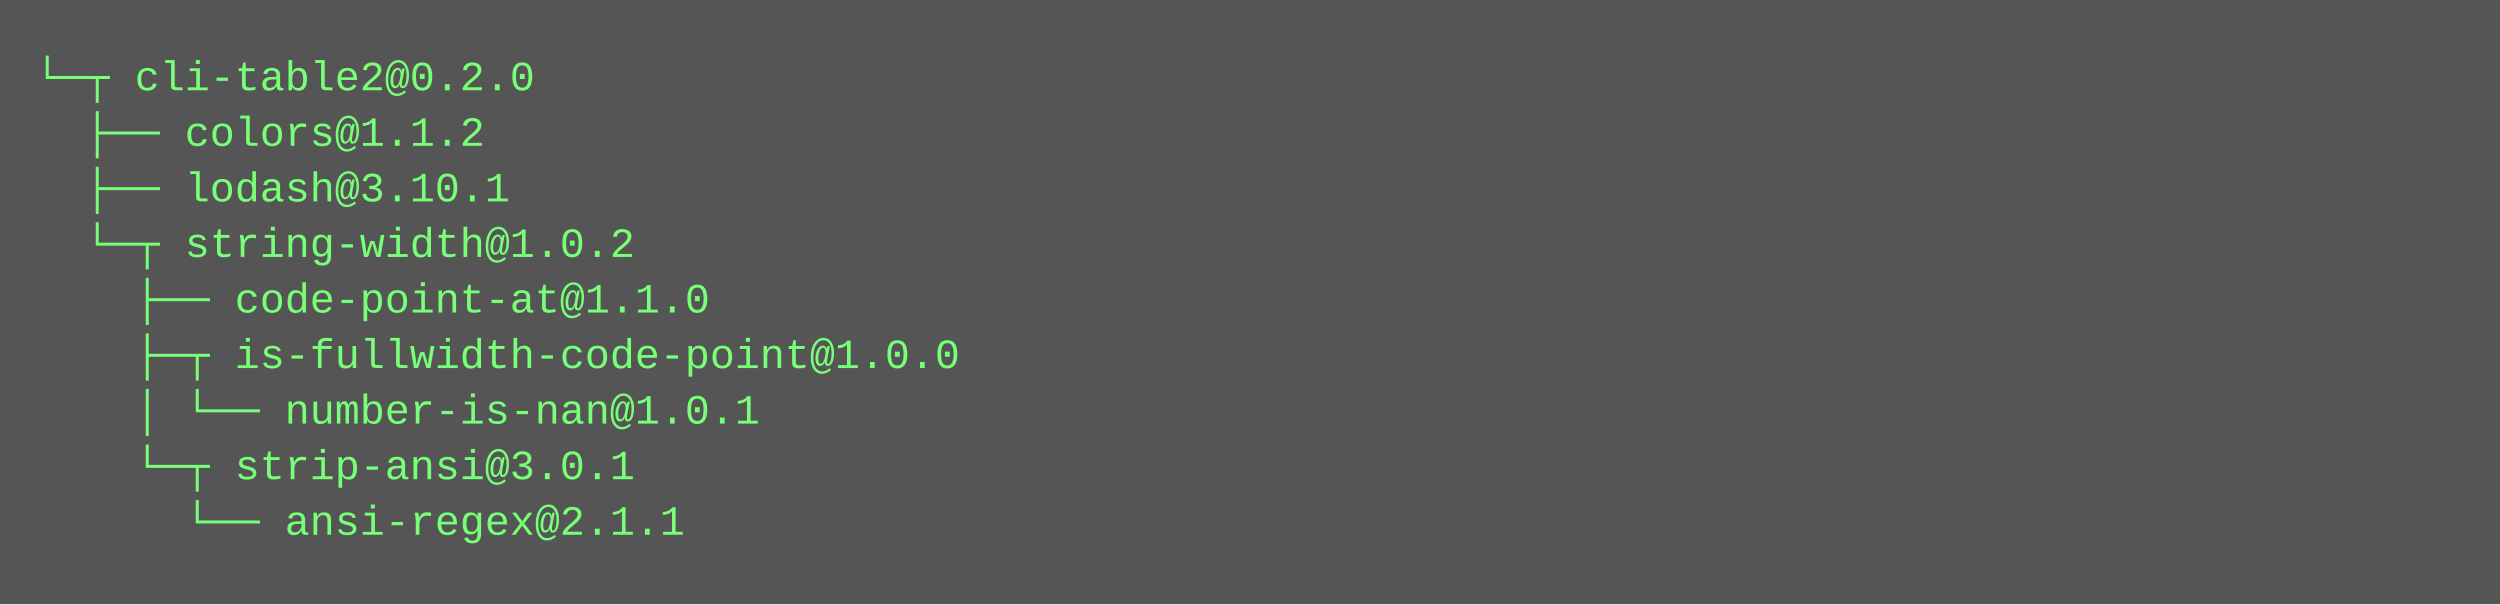
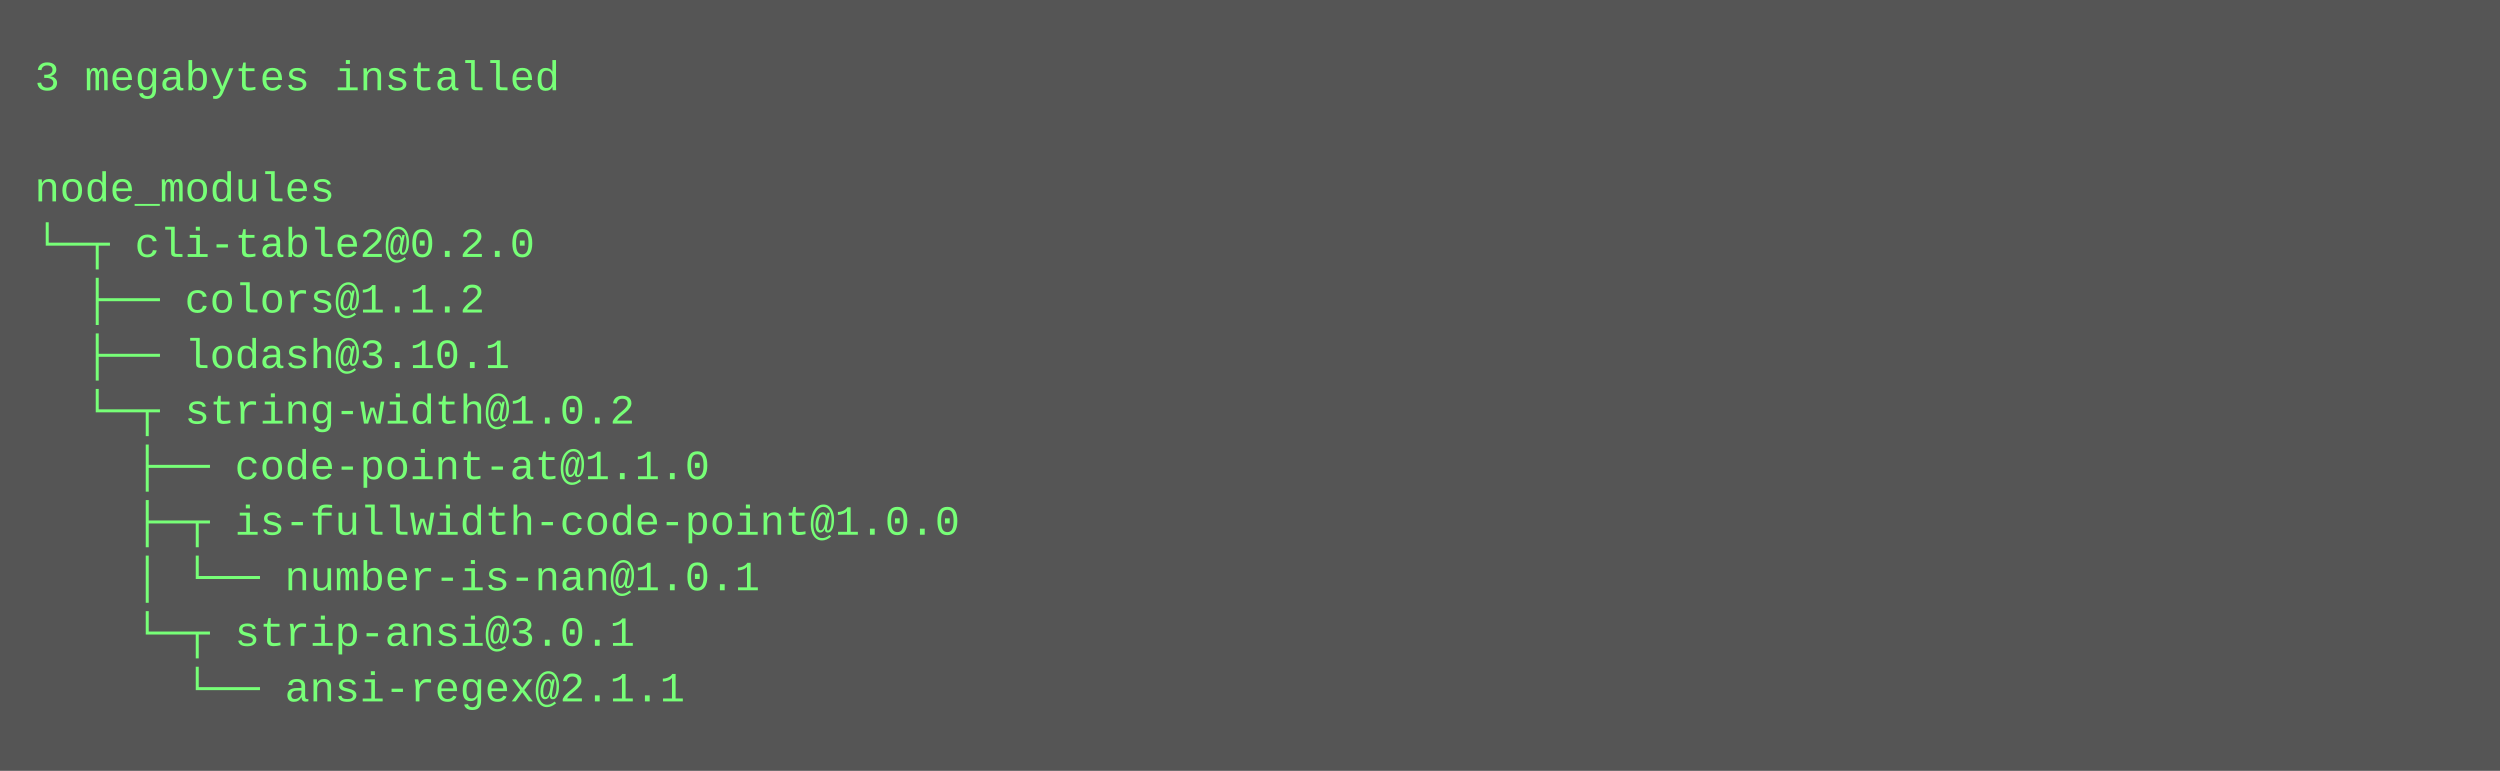
- <svg xmlns="http://www.w3.org/2000/svg" height="174" width="720">
-   <rect height="174" fill="#555" width="720" />
+ <svg xmlns="http://www.w3.org/2000/svg" height="222" width="720">
+   <rect height="222" fill="#555" width="720" />
  <text fill="#7f7" font-family="Courier New" font-size="12" xml:space="preserve">
-     <tspan x="10" y="26">└─┬ cli-table2@0.2.0 </tspan>
-     <tspan x="10" y="42">  ├── colors@1.1.2 </tspan>
-     <tspan x="10" y="58">  ├── lodash@3.10.1 </tspan>
-     <tspan x="10" y="74">  └─┬ string-width@1.0.2 </tspan>
-     <tspan x="10" y="90">    ├── code-point-at@1.1.0 </tspan>
-     <tspan x="10" y="106">    ├─┬ is-fullwidth-code-point@1.0.0 </tspan>
-     <tspan x="10" y="122">    │ └── number-is-nan@1.0.1 </tspan>
-     <tspan x="10" y="138">    └─┬ strip-ansi@3.0.1 </tspan>
-     <tspan x="10" y="154">      └── ansi-regex@2.1.1</tspan>
+     <tspan x="10" y="26">3 megabytes installed</tspan>
+     <tspan x="10" y="42" />
+     <tspan x="10" y="58">node_modules</tspan>
+     <tspan x="10" y="74">└─┬ cli-table2@0.2.0 </tspan>
+     <tspan x="10" y="90">  ├── colors@1.1.2 </tspan>
+     <tspan x="10" y="106">  ├── lodash@3.10.1 </tspan>
+     <tspan x="10" y="122">  └─┬ string-width@1.0.2 </tspan>
+     <tspan x="10" y="138">    ├── code-point-at@1.1.0 </tspan>
+     <tspan x="10" y="154">    ├─┬ is-fullwidth-code-point@1.0.0 </tspan>
+     <tspan x="10" y="170">    │ └── number-is-nan@1.0.1 </tspan>
+     <tspan x="10" y="186">    └─┬ strip-ansi@3.0.1 </tspan>
+     <tspan x="10" y="202">      └── ansi-regex@2.1.1</tspan>
  </text>
</svg>
